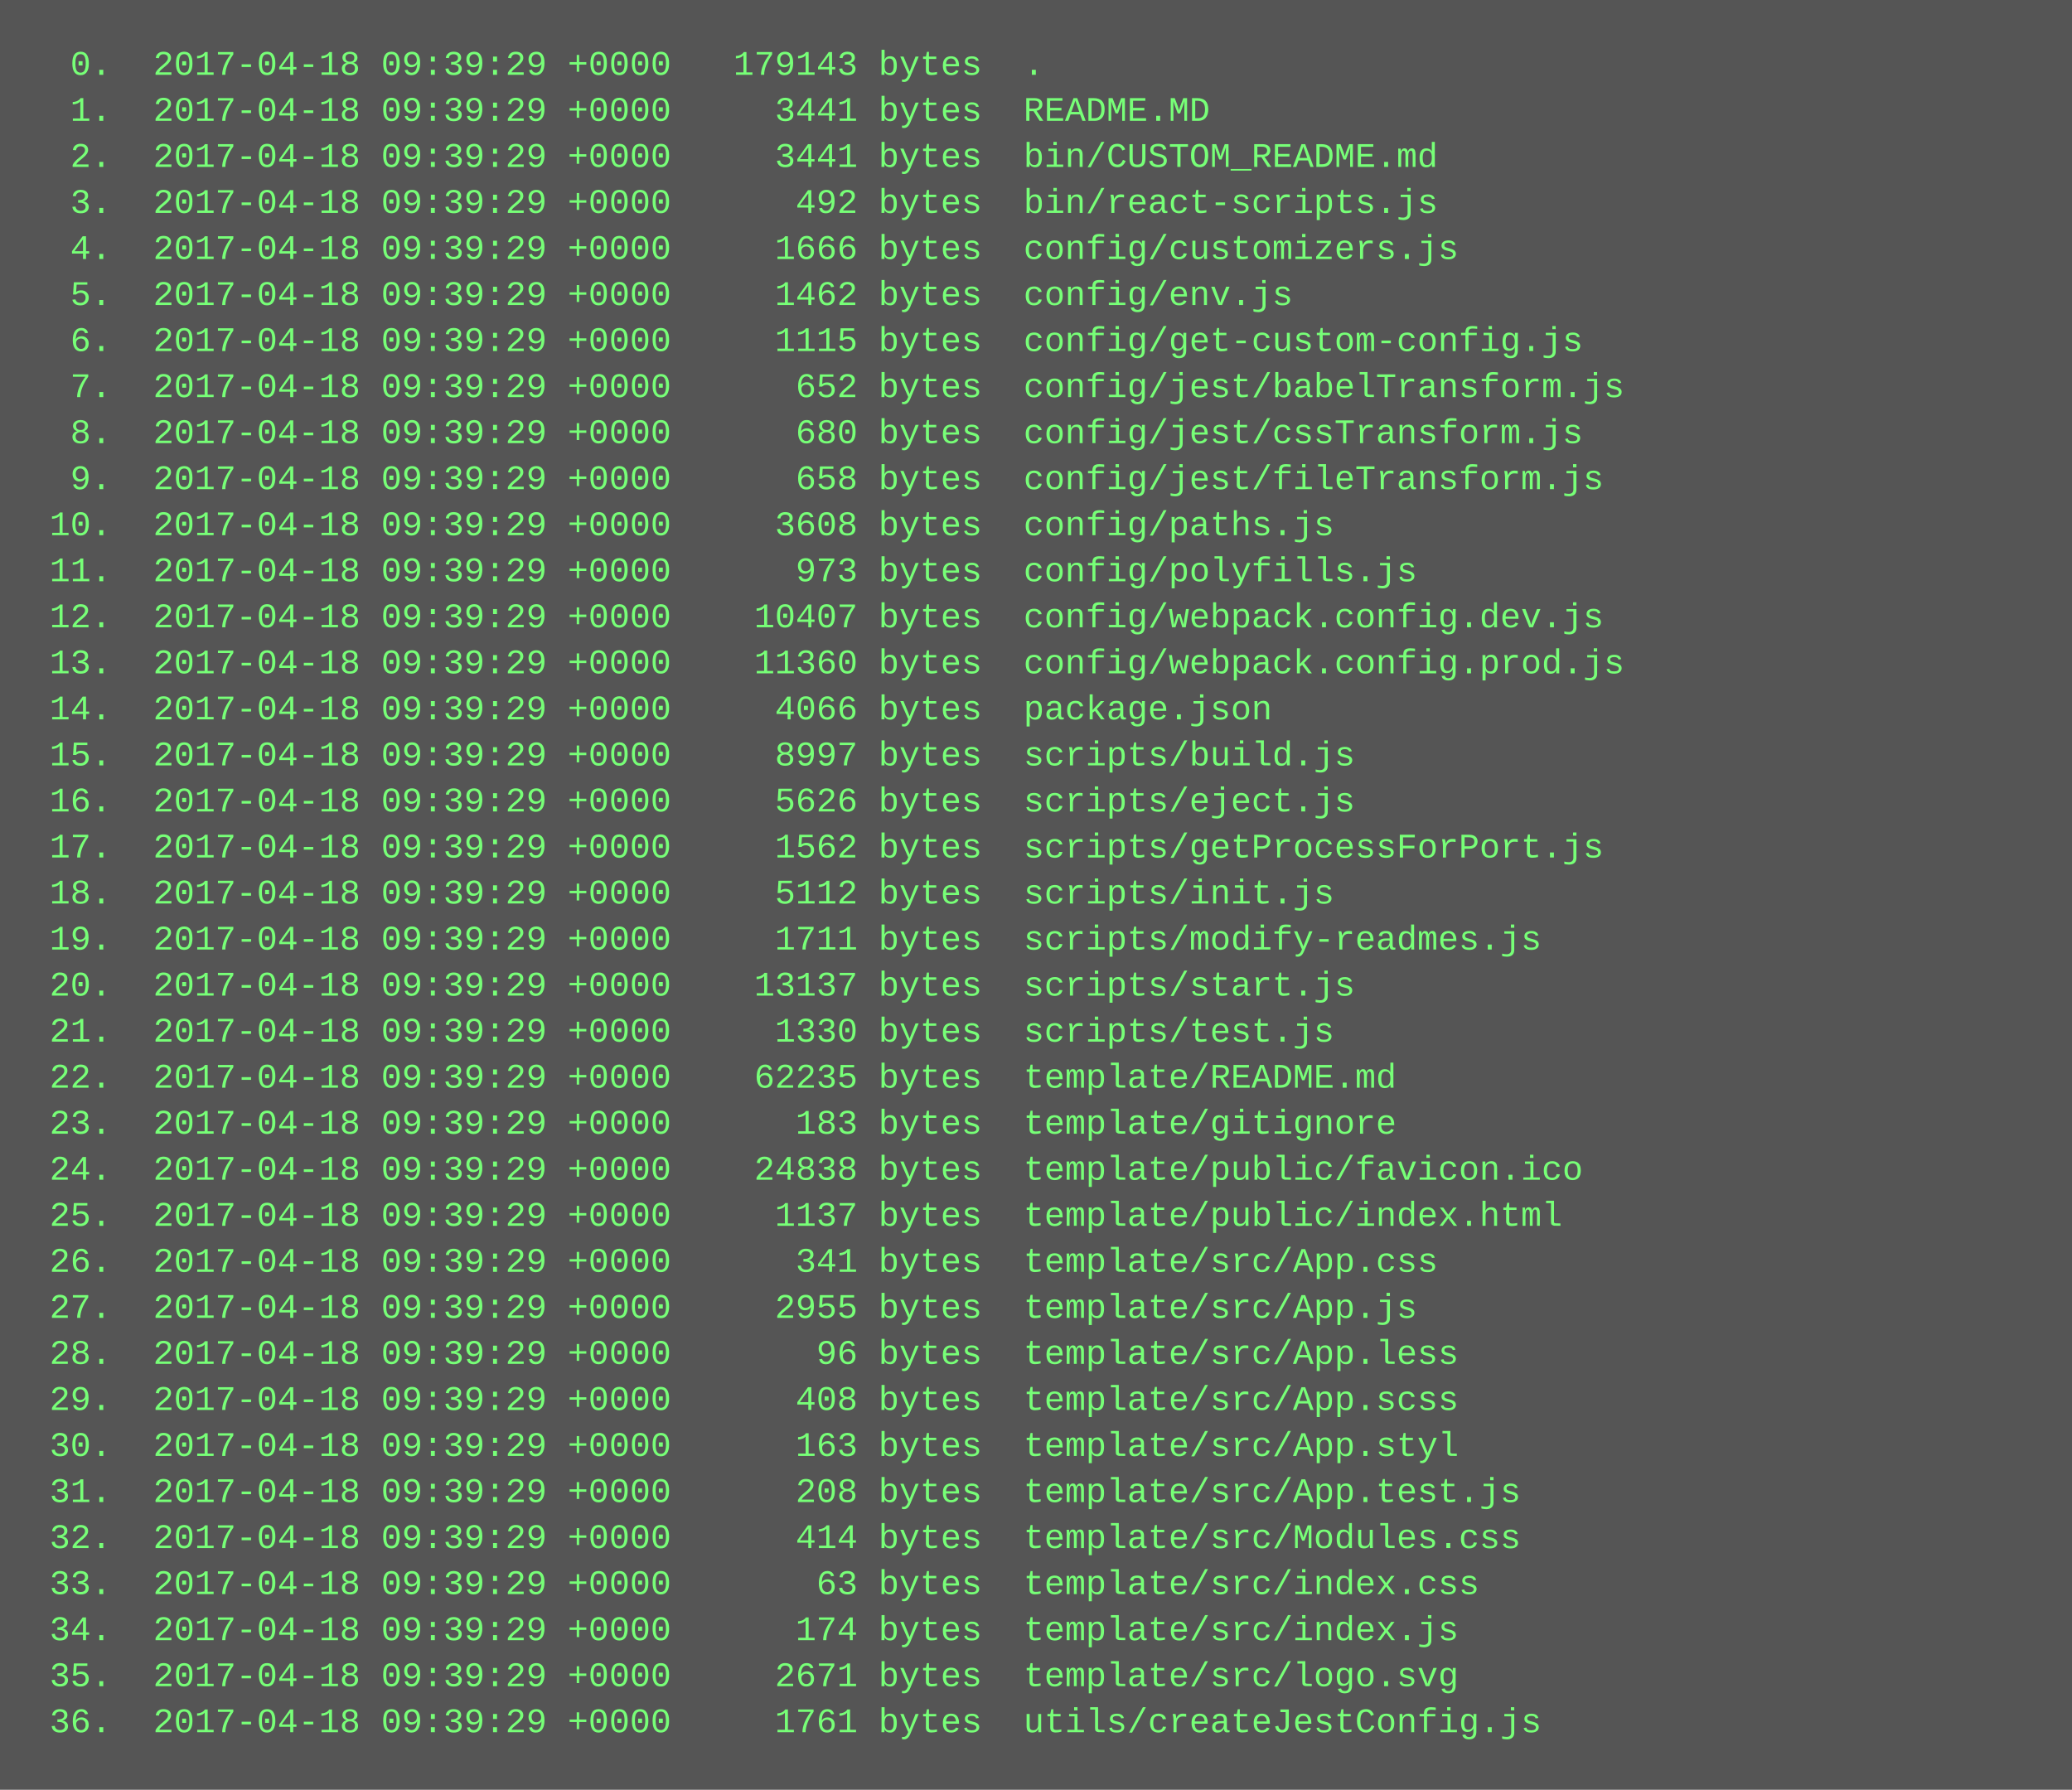
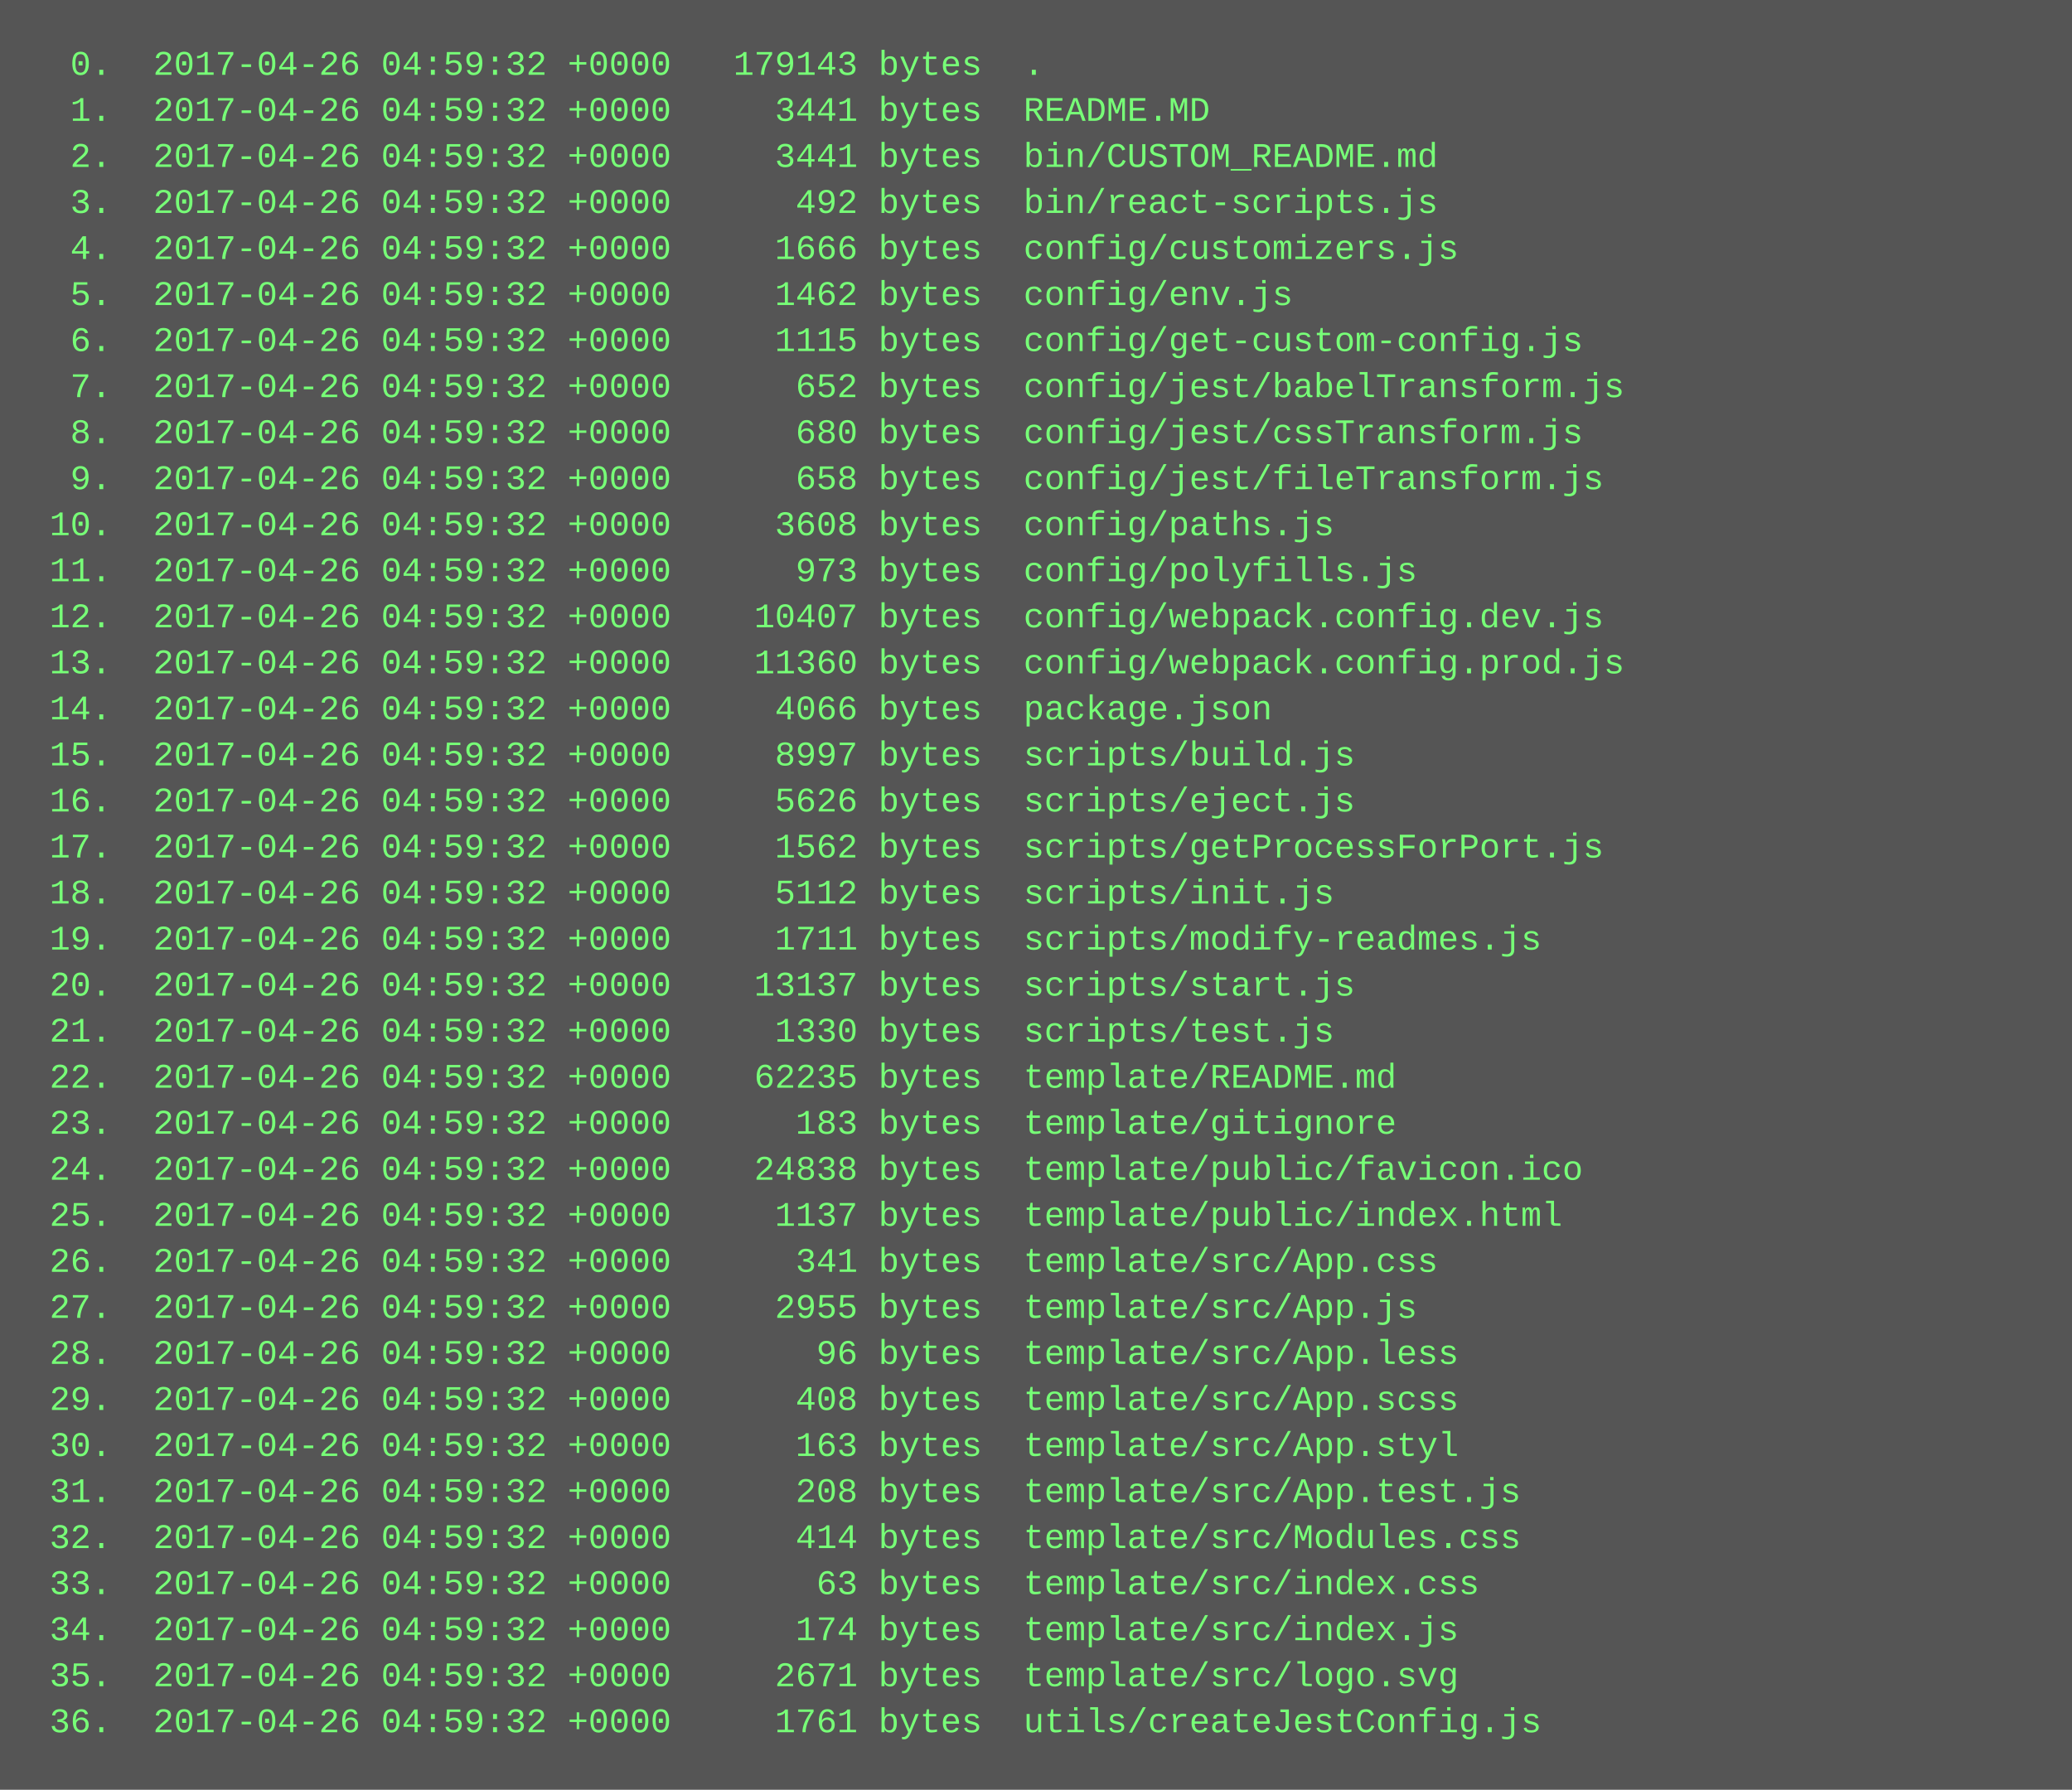
<svg xmlns="http://www.w3.org/2000/svg" height="622" width="720">
  <rect height="622" fill="#555" width="720" />
  <text fill="#7f7" font-family="Courier New" font-size="12" xml:space="preserve">
-     <tspan x="10" y="26">  0.  2017-04-18 09:39:29 +0000   179143 bytes  .</tspan>
-     <tspan x="10" y="42">  1.  2017-04-18 09:39:29 +0000     3441 bytes  README.MD</tspan>
-     <tspan x="10" y="58">  2.  2017-04-18 09:39:29 +0000     3441 bytes  bin/CUSTOM_README.md</tspan>
-     <tspan x="10" y="74">  3.  2017-04-18 09:39:29 +0000      492 bytes  bin/react-scripts.js</tspan>
-     <tspan x="10" y="90">  4.  2017-04-18 09:39:29 +0000     1666 bytes  config/customizers.js</tspan>
-     <tspan x="10" y="106">  5.  2017-04-18 09:39:29 +0000     1462 bytes  config/env.js</tspan>
-     <tspan x="10" y="122">  6.  2017-04-18 09:39:29 +0000     1115 bytes  config/get-custom-config.js</tspan>
-     <tspan x="10" y="138">  7.  2017-04-18 09:39:29 +0000      652 bytes  config/jest/babelTransform.js</tspan>
-     <tspan x="10" y="154">  8.  2017-04-18 09:39:29 +0000      680 bytes  config/jest/cssTransform.js</tspan>
-     <tspan x="10" y="170">  9.  2017-04-18 09:39:29 +0000      658 bytes  config/jest/fileTransform.js</tspan>
-     <tspan x="10" y="186"> 10.  2017-04-18 09:39:29 +0000     3608 bytes  config/paths.js</tspan>
-     <tspan x="10" y="202"> 11.  2017-04-18 09:39:29 +0000      973 bytes  config/polyfills.js</tspan>
-     <tspan x="10" y="218"> 12.  2017-04-18 09:39:29 +0000    10407 bytes  config/webpack.config.dev.js</tspan>
-     <tspan x="10" y="234"> 13.  2017-04-18 09:39:29 +0000    11360 bytes  config/webpack.config.prod.js</tspan>
-     <tspan x="10" y="250"> 14.  2017-04-18 09:39:29 +0000     4066 bytes  package.json</tspan>
-     <tspan x="10" y="266"> 15.  2017-04-18 09:39:29 +0000     8997 bytes  scripts/build.js</tspan>
-     <tspan x="10" y="282"> 16.  2017-04-18 09:39:29 +0000     5626 bytes  scripts/eject.js</tspan>
-     <tspan x="10" y="298"> 17.  2017-04-18 09:39:29 +0000     1562 bytes  scripts/getProcessForPort.js</tspan>
-     <tspan x="10" y="314"> 18.  2017-04-18 09:39:29 +0000     5112 bytes  scripts/init.js</tspan>
-     <tspan x="10" y="330"> 19.  2017-04-18 09:39:29 +0000     1711 bytes  scripts/modify-readmes.js</tspan>
-     <tspan x="10" y="346"> 20.  2017-04-18 09:39:29 +0000    13137 bytes  scripts/start.js</tspan>
-     <tspan x="10" y="362"> 21.  2017-04-18 09:39:29 +0000     1330 bytes  scripts/test.js</tspan>
-     <tspan x="10" y="378"> 22.  2017-04-18 09:39:29 +0000    62235 bytes  template/README.md</tspan>
-     <tspan x="10" y="394"> 23.  2017-04-18 09:39:29 +0000      183 bytes  template/gitignore</tspan>
-     <tspan x="10" y="410"> 24.  2017-04-18 09:39:29 +0000    24838 bytes  template/public/favicon.ico</tspan>
-     <tspan x="10" y="426"> 25.  2017-04-18 09:39:29 +0000     1137 bytes  template/public/index.html</tspan>
-     <tspan x="10" y="442"> 26.  2017-04-18 09:39:29 +0000      341 bytes  template/src/App.css</tspan>
-     <tspan x="10" y="458"> 27.  2017-04-18 09:39:29 +0000     2955 bytes  template/src/App.js</tspan>
-     <tspan x="10" y="474"> 28.  2017-04-18 09:39:29 +0000       96 bytes  template/src/App.less</tspan>
-     <tspan x="10" y="490"> 29.  2017-04-18 09:39:29 +0000      408 bytes  template/src/App.scss</tspan>
-     <tspan x="10" y="506"> 30.  2017-04-18 09:39:29 +0000      163 bytes  template/src/App.styl</tspan>
-     <tspan x="10" y="522"> 31.  2017-04-18 09:39:29 +0000      208 bytes  template/src/App.test.js</tspan>
-     <tspan x="10" y="538"> 32.  2017-04-18 09:39:29 +0000      414 bytes  template/src/Modules.css</tspan>
-     <tspan x="10" y="554"> 33.  2017-04-18 09:39:29 +0000       63 bytes  template/src/index.css</tspan>
-     <tspan x="10" y="570"> 34.  2017-04-18 09:39:29 +0000      174 bytes  template/src/index.js</tspan>
-     <tspan x="10" y="586"> 35.  2017-04-18 09:39:29 +0000     2671 bytes  template/src/logo.svg</tspan>
-     <tspan x="10" y="602"> 36.  2017-04-18 09:39:29 +0000     1761 bytes  utils/createJestConfig.js</tspan>
+     <tspan x="10" y="26">  0.  2017-04-26 04:59:32 +0000   179143 bytes  .</tspan>
+     <tspan x="10" y="42">  1.  2017-04-26 04:59:32 +0000     3441 bytes  README.MD</tspan>
+     <tspan x="10" y="58">  2.  2017-04-26 04:59:32 +0000     3441 bytes  bin/CUSTOM_README.md</tspan>
+     <tspan x="10" y="74">  3.  2017-04-26 04:59:32 +0000      492 bytes  bin/react-scripts.js</tspan>
+     <tspan x="10" y="90">  4.  2017-04-26 04:59:32 +0000     1666 bytes  config/customizers.js</tspan>
+     <tspan x="10" y="106">  5.  2017-04-26 04:59:32 +0000     1462 bytes  config/env.js</tspan>
+     <tspan x="10" y="122">  6.  2017-04-26 04:59:32 +0000     1115 bytes  config/get-custom-config.js</tspan>
+     <tspan x="10" y="138">  7.  2017-04-26 04:59:32 +0000      652 bytes  config/jest/babelTransform.js</tspan>
+     <tspan x="10" y="154">  8.  2017-04-26 04:59:32 +0000      680 bytes  config/jest/cssTransform.js</tspan>
+     <tspan x="10" y="170">  9.  2017-04-26 04:59:32 +0000      658 bytes  config/jest/fileTransform.js</tspan>
+     <tspan x="10" y="186"> 10.  2017-04-26 04:59:32 +0000     3608 bytes  config/paths.js</tspan>
+     <tspan x="10" y="202"> 11.  2017-04-26 04:59:32 +0000      973 bytes  config/polyfills.js</tspan>
+     <tspan x="10" y="218"> 12.  2017-04-26 04:59:32 +0000    10407 bytes  config/webpack.config.dev.js</tspan>
+     <tspan x="10" y="234"> 13.  2017-04-26 04:59:32 +0000    11360 bytes  config/webpack.config.prod.js</tspan>
+     <tspan x="10" y="250"> 14.  2017-04-26 04:59:32 +0000     4066 bytes  package.json</tspan>
+     <tspan x="10" y="266"> 15.  2017-04-26 04:59:32 +0000     8997 bytes  scripts/build.js</tspan>
+     <tspan x="10" y="282"> 16.  2017-04-26 04:59:32 +0000     5626 bytes  scripts/eject.js</tspan>
+     <tspan x="10" y="298"> 17.  2017-04-26 04:59:32 +0000     1562 bytes  scripts/getProcessForPort.js</tspan>
+     <tspan x="10" y="314"> 18.  2017-04-26 04:59:32 +0000     5112 bytes  scripts/init.js</tspan>
+     <tspan x="10" y="330"> 19.  2017-04-26 04:59:32 +0000     1711 bytes  scripts/modify-readmes.js</tspan>
+     <tspan x="10" y="346"> 20.  2017-04-26 04:59:32 +0000    13137 bytes  scripts/start.js</tspan>
+     <tspan x="10" y="362"> 21.  2017-04-26 04:59:32 +0000     1330 bytes  scripts/test.js</tspan>
+     <tspan x="10" y="378"> 22.  2017-04-26 04:59:32 +0000    62235 bytes  template/README.md</tspan>
+     <tspan x="10" y="394"> 23.  2017-04-26 04:59:32 +0000      183 bytes  template/gitignore</tspan>
+     <tspan x="10" y="410"> 24.  2017-04-26 04:59:32 +0000    24838 bytes  template/public/favicon.ico</tspan>
+     <tspan x="10" y="426"> 25.  2017-04-26 04:59:32 +0000     1137 bytes  template/public/index.html</tspan>
+     <tspan x="10" y="442"> 26.  2017-04-26 04:59:32 +0000      341 bytes  template/src/App.css</tspan>
+     <tspan x="10" y="458"> 27.  2017-04-26 04:59:32 +0000     2955 bytes  template/src/App.js</tspan>
+     <tspan x="10" y="474"> 28.  2017-04-26 04:59:32 +0000       96 bytes  template/src/App.less</tspan>
+     <tspan x="10" y="490"> 29.  2017-04-26 04:59:32 +0000      408 bytes  template/src/App.scss</tspan>
+     <tspan x="10" y="506"> 30.  2017-04-26 04:59:32 +0000      163 bytes  template/src/App.styl</tspan>
+     <tspan x="10" y="522"> 31.  2017-04-26 04:59:32 +0000      208 bytes  template/src/App.test.js</tspan>
+     <tspan x="10" y="538"> 32.  2017-04-26 04:59:32 +0000      414 bytes  template/src/Modules.css</tspan>
+     <tspan x="10" y="554"> 33.  2017-04-26 04:59:32 +0000       63 bytes  template/src/index.css</tspan>
+     <tspan x="10" y="570"> 34.  2017-04-26 04:59:32 +0000      174 bytes  template/src/index.js</tspan>
+     <tspan x="10" y="586"> 35.  2017-04-26 04:59:32 +0000     2671 bytes  template/src/logo.svg</tspan>
+     <tspan x="10" y="602"> 36.  2017-04-26 04:59:32 +0000     1761 bytes  utils/createJestConfig.js</tspan>
  </text>
</svg>
